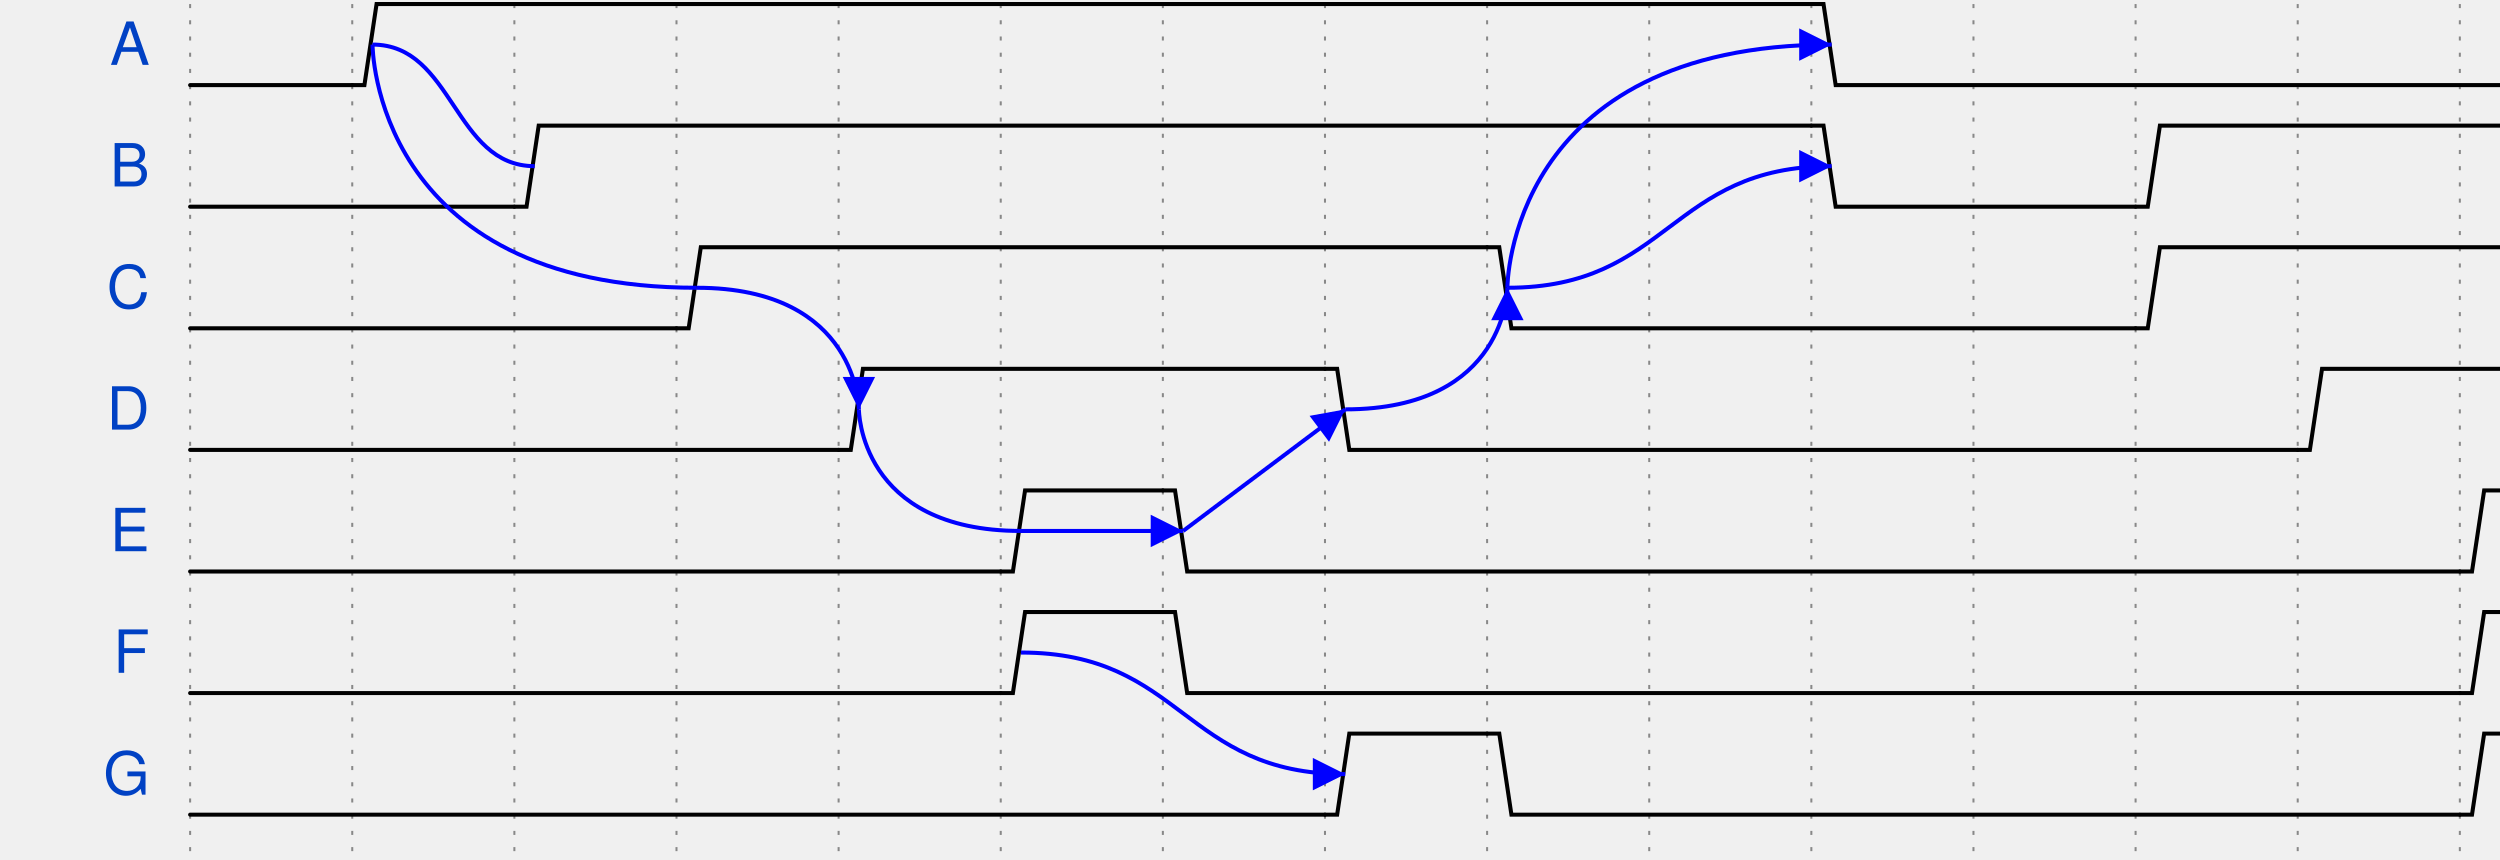
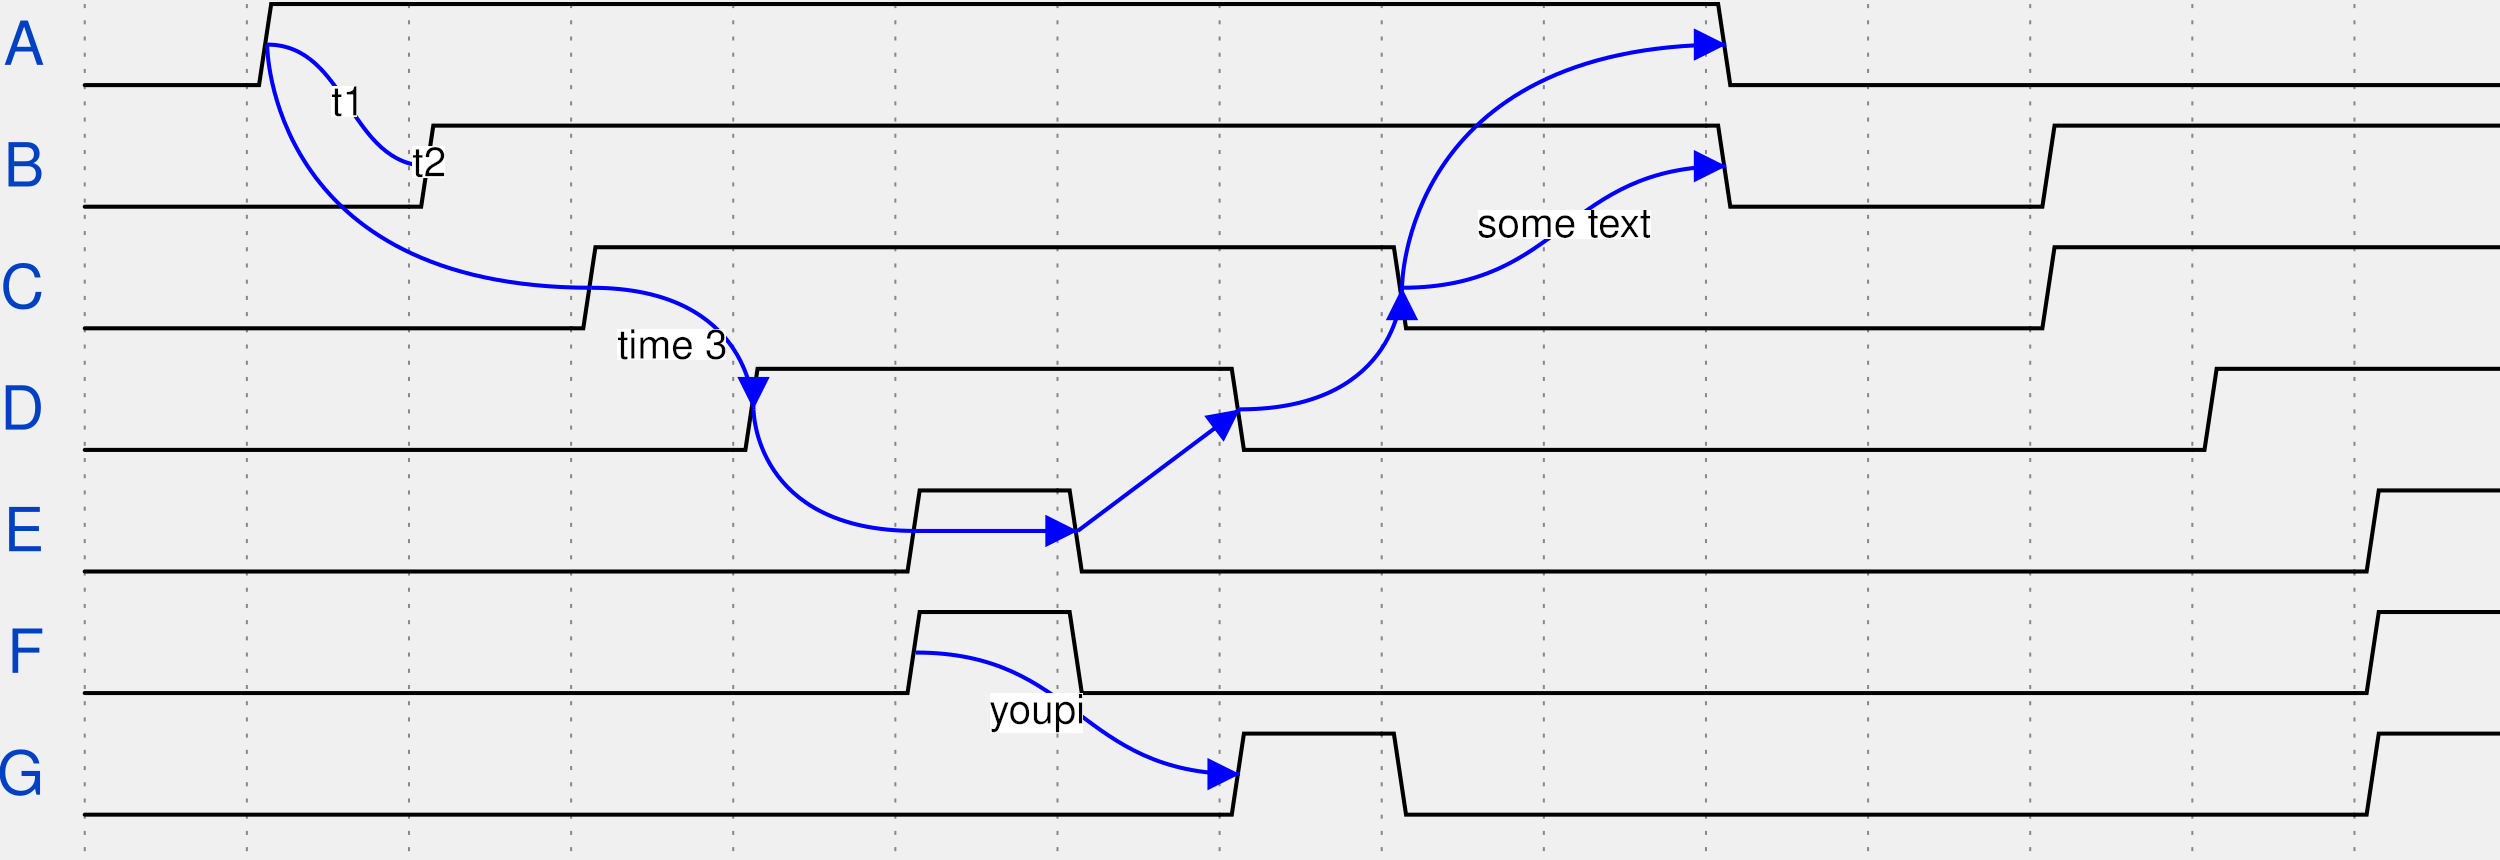
- <svg xmlns="http://www.w3.org/2000/svg" width="611" height="210.0" viewBox="-1 -1 613 212.0">
+ <svg xmlns="http://www.w3.org/2000/svg" width="611" height="210.0" viewBox="-1 -1 613 212.0" overflow="hidden">
  <style>
- text{font-size:11pt;
+ text{font-size:15px;
    font-style:normal;
    font-variant:normal;
    font-weight:normal;
    font-stretch:normal;
    text-align:center;
    fill-opacity:1;
-     font-family:Helvetica}
+     font-family:helvetica}
.muted{fill:#aaa}
.warning{fill:#f6b900}
.error{fill:#f60000}
.info{fill:#0041c4}
.success{fill:#00ab00}
.h1{font-size:33pt;font-weight:bold}
.h2{font-size:27pt;font-weight:bold}
.h3{font-size:20pt;font-weight:bold}
.h4{font-size:14pt;font-weight:bold}
.h5{font-size:11pt;font-weight:bold}
.h6{font-size:8pt;font-weight:bold}
.path{fill:none;
    stroke:#000;
    stroke-width:1;
    stroke-linecap:round;
    stroke-linejoin:miter;
    stroke-miterlimit:4;
    stroke-opacity:1;
    stroke-dasharray:none}
.stripe{fill:none;
    stroke:#000;
    stroke-width:0.5;
    stroke-linecap:round;
    stroke-linejoin:miter;
    stroke-miterlimit:4;
    stroke-opacity:1;
    stroke-dasharray:none}
.arrow{fill:#000000;fill-opacity:1;stroke:none}
.hide{fill:#ffffff;fill-opacity:1;stroke:2}
.s3 &gt; polygon {fill:#ffffb4;fill-opacity:1,stroke:none}
.s4 &gt; polygon {fill:#ffe0b9;fill-opacity:1,stroke:none}
.s5 &gt; polygon {fill:#b9e0ff;fill-opacity:1,stroke:none}
.ticks {stroke: rgb(136, 136, 136); stroke-width: 0.5; stroke-dasharray: 1,3;}
.edges {fill:none;stroke:#00F;stroke-width:1}
.edges.arrowhead {marker-start:url(#arrow); overflow:visible;}
.edges.arrowtail {marker-end:url(#arrow); overflow:visible;}
+ .edges + text {font-size:10px; filter: url(#solid); transform: translate(0, 2.5px);}
</style>
  <defs>
    <pattern id="diagonalHatch" width="5" height="5" patternTransform="rotate(45 0 0)" patternUnits="userSpaceOnUse">
      <line x1="0" y1="0" x2="0" y2="5" style="stroke:black; stroke-width:1" />
    </pattern>
    <marker id="arrow" viewBox="0 0 10 10" refX="10" refY="5" markerWidth="8" markerHeight="8" orient="auto-start-reverse" style="fill:#00F;">
      <path d="M 0 0 L 10 5 L 0 10 z" />
    </marker>
+     <filter x="0" y="0" width="1" height="1" id="solid">
+       <feFlood flood-color="white" />
+       <feComposite in="SourceGraphic" />
+     </filter>
  </defs>
  <g id="a">
-     <g id="ticks_12" transform="translate(44, 0)">
+     <g id="ticks_13" transform="translate(18, 0)">
      <path d="m0,0 0,210.0" class="ticks" />
      <path d="m40,0 0,210.0" class="ticks" />
      <path d="m80,0 0,210.0" class="ticks" />
      <path d="m120,0 0,210.0" class="ticks" />
      <path d="m160,0 0,210.0" class="ticks" />
      <path d="m200,0 0,210.0" class="ticks" />
      <path d="m240,0 0,210.0" class="ticks" />
      <path d="m280,0 0,210.0" class="ticks" />
      <path d="m320,0 0,210.0" class="ticks" />
      <path d="m360,0 0,210.0" class="ticks" />
      <path d="m400,0 0,210.0" class="ticks" />
      <path d="m440,0 0,210.0" class="ticks" />
      <path d="m480,0 0,210.0" class="ticks" />
      <path d="m520,0 0,210.0" class="ticks" />
      <path d="m560,0 0,210.0" class="ticks" />
    </g>
-     <g id="A" transform="translate(44, 0)">
+     <g id="A" transform="translate(18, 0)">
      <text x="-10" y="15" class="info" text-anchor="end" xml:space="preserve">A</text>
      <g data-symbol="BRICKS.zero" transform="translate(0, 0)" class="s">
        <path d="M0,20 L3,20 L6,20 L40.0,20" class="path" />
      </g>
      <g data-symbol="BRICKS.one" transform="translate(40, 0)" class="s">
        <path d="M0,20 L3,20 L6,0 L360,0" class="path" />
      </g>
      <g data-symbol="BRICKS.zero" transform="translate(400, 0)" class="s">
        <path d="M0,0 L3,0 L6,20 L200,20" class="path" />
      </g>
    </g>
-     <g id="B" transform="translate(44, 30.0)">
+     <g id="B" transform="translate(18, 30.0)">
      <text x="-10" y="15" class="info" text-anchor="end" xml:space="preserve">B</text>
      <g data-symbol="BRICKS.zero" transform="translate(0, 0)" class="s">
        <path d="M0,20 L3,20 L6,20 L80.0,20" class="path" />
      </g>
      <g data-symbol="BRICKS.one" transform="translate(80, 0)" class="s">
        <path d="M0,20 L3,20 L6,0 L320,0" class="path" />
      </g>
      <g data-symbol="BRICKS.zero" transform="translate(400, 0)" class="s">
        <path d="M0,0 L3,0 L6,20 L80,20" class="path" />
      </g>
      <g data-symbol="BRICKS.one" transform="translate(480, 0)" class="s">
        <path d="M0,20 L3,20 L6,0 L120,0" class="path" />
      </g>
    </g>
-     <g id="C" transform="translate(44, 60.0)">
+     <g id="C" transform="translate(18, 60.0)">
      <text x="-10" y="15" class="info" text-anchor="end" xml:space="preserve">C</text>
      <g data-symbol="BRICKS.zero" transform="translate(0, 0)" class="s">
        <path d="M0,20 L3,20 L6,20 L120.0,20" class="path" />
      </g>
      <g data-symbol="BRICKS.one" transform="translate(120, 0)" class="s">
        <path d="M0,20 L3,20 L6,0 L200,0" class="path" />
      </g>
      <g data-symbol="BRICKS.zero" transform="translate(320, 0)" class="s">
        <path d="M0,0 L3,0 L6,20 L160,20" class="path" />
      </g>
      <g data-symbol="BRICKS.one" transform="translate(480, 0)" class="s">
        <path d="M0,20 L3,20 L6,0 L120,0" class="path" />
      </g>
    </g>
-     <g id="D" transform="translate(44, 90.0)">
+     <g id="D" transform="translate(18, 90.0)">
      <text x="-10" y="15" class="info" text-anchor="end" xml:space="preserve">D</text>
      <g data-symbol="BRICKS.zero" transform="translate(0, 0)" class="s">
        <path d="M0,20 L3,20 L6,20 L160.0,20" class="path" />
      </g>
      <g data-symbol="BRICKS.one" transform="translate(160, 0)" class="s">
        <path d="M0,20 L3,20 L6,0 L120,0" class="path" />
      </g>
      <g data-symbol="BRICKS.zero" transform="translate(280, 0)" class="s">
        <path d="M0,0 L3,0 L6,20 L240,20" class="path" />
      </g>
      <g data-symbol="BRICKS.one" transform="translate(520, 0)" class="s">
        <path d="M0,20 L3,20 L6,0 L80,0" class="path" />
      </g>
    </g>
-     <g id="E" transform="translate(44, 120.0)">
+     <g id="E" transform="translate(18, 120.0)">
      <text x="-10" y="15" class="info" text-anchor="end" xml:space="preserve">E</text>
      <g data-symbol="BRICKS.zero" transform="translate(0, 0)" class="s">
        <path d="M0,20 L3,20 L6,20 L200.0,20" class="path" />
      </g>
      <g data-symbol="BRICKS.one" transform="translate(200, 0)" class="s">
        <path d="M0,20 L3,20 L6,0 L40,0" class="path" />
      </g>
      <g data-symbol="BRICKS.zero" transform="translate(240, 0)" class="s">
        <path d="M0,0 L3,0 L6,20 L320,20" class="path" />
      </g>
      <g data-symbol="BRICKS.one" transform="translate(560, 0)" class="s">
        <path d="M0,20 L3,20 L6,0 L40,0" class="path" />
      </g>
    </g>
-     <g id="F" transform="translate(44, 150.0)">
+     <g id="F" transform="translate(18, 150.0)">
      <text x="-10" y="15" class="info" text-anchor="end" xml:space="preserve">F</text>
      <g data-symbol="BRICKS.zero" transform="translate(0, 0)" class="s">
        <path d="M0,20 L3,20 L6,20 L200.0,20" class="path" />
      </g>
      <g data-symbol="BRICKS.one" transform="translate(200, 0)" class="s">
        <path d="M0,20 L3,20 L6,0 L40,0" class="path" />
      </g>
      <g data-symbol="BRICKS.zero" transform="translate(240, 0)" class="s">
        <path d="M0,0 L3,0 L6,20 L320,20" class="path" />
      </g>
      <g data-symbol="BRICKS.one" transform="translate(560, 0)" class="s">
        <path d="M0,20 L3,20 L6,0 L40,0" class="path" />
      </g>
    </g>
-     <g id="G" transform="translate(44, 180.0)">
+     <g id="G" transform="translate(18, 180.0)">
      <text x="-10" y="15" class="info" text-anchor="end" xml:space="preserve">G</text>
      <g data-symbol="BRICKS.zero" transform="translate(0, 0)" class="s">
        <path d="M0,20 L3,20 L6,20 L280.0,20" class="path" />
      </g>
      <g data-symbol="BRICKS.one" transform="translate(280, 0)" class="s">
        <path d="M0,20 L3,20 L6,0 L40,0" class="path" />
      </g>
      <g data-symbol="BRICKS.zero" transform="translate(320, 0)" class="s">
        <path d="M0,0 L3,0 L6,20 L240,20" class="path" />
      </g>
      <g data-symbol="BRICKS.one" transform="translate(560, 0)" class="s">
        <path d="M0,20 L3,20 L6,0 L40,0" class="path" />
      </g>
    </g>
  </g>
-   <g id="edges" transform="translate(44, 0)">
-     <path d="M45.0,10.0 C65.0,10.0 65.0,40.0 85.0,40.0" class="edges " />
-     <path d="M125.0,70.0 C45.0,70.0 45.0,10.0 45.0,10.0" class="edges " />
-     <path d="M125.0,70.0 C165.0,70.0 165.0,100.0 165.0,100.0" class="edges arrowtail " />
-     <path d="M165.0,100.0 C165.0,100.0 165.0,130.0 205.0,130.0" class="edges " />
-     <path d="M205.0,130.0 C225.0,130.0 225.0,130.0 245.0,130.0" class="edges arrowtail " />
-     <path d="M245.0,130.0 L285.0,100.0" class="edges arrowtail " />
-     <path d="M285.0,100.0 C325.0,100.0 325.0,70.0 325.0,70.0" class="edges arrowtail " />
-     <path d="M325.0,70.0 C365.0,70.0 365.0,40.0 405.0,40.0" class="edges arrowtail " />
-     <path d="M325.0,70.0 C325.0,70.0 325.0,10.0 405.0,10.0" class="edges arrowtail " />
-     <path d="M205.0,160.0 C245.0,160.0 245.0,190.0 285.0,190.0" class="edges arrowtail " />
+   <g id="edges" transform="translate(18, 0)">
+     <g id="edge_0">
+       <path d="M45.0,10.0 C65.0,10.0 65.0,40.0 85.0,40.0" class="edges " />
+       <text x="65.0" y="25.0" text-anchor="middle">t1</text>
+     </g>
+     <g id="edge_1">
+       <path d="M125.0,70.0 C45.0,70.0 45.0,10.0 45.0,10.0" class="edges " />
+       <text x="85.0" y="40.0" text-anchor="middle">t2</text>
+     </g>
+     <g id="edge_2">
+       <path d="M125.0,70.0 C165.0,70.0 165.0,100.0 165.0,100.0" class="edges arrowtail " />
+       <text x="145.0" y="85.0" text-anchor="middle">time 3</text>
+     </g>
+     <g id="edge_3">
+       <path d="M165.0,100.0 C165.0,100.0 165.0,130.0 205.0,130.0" class="edges " />
+       <text x="185.0" y="115.0" text-anchor="middle" />
+     </g>
+     <g id="edge_4">
+       <path d="M205.0,130.0 C225.0,130.0 225.0,130.0 245.0,130.0" class="edges arrowtail " />
+       <text x="225.0" y="130.0" text-anchor="middle" />
+     </g>
+     <g id="edge_5">
+       <path d="M245.0,130.0 L285.0,100.0" class="edges arrowtail " />
+       <text x="265.0" y="115.0" text-anchor="middle" />
+     </g>
+     <g id="edge_6">
+       <path d="M285.0,100.0 C325.0,100.0 325.0,70.0 325.0,70.0" class="edges arrowtail " />
+       <text x="305.0" y="85.0" text-anchor="middle" />
+     </g>
+     <g id="edge_7">
+       <path d="M325.0,70.0 C365.0,70.0 365.0,40.0 405.0,40.0" class="edges arrowtail " />
+       <text x="365.0" y="55.0" text-anchor="middle">some text</text>
+     </g>
+     <g id="edge_8">
+       <path d="M325.0,70.0 C325.0,70.0 325.0,10.0 405.0,10.0" class="edges arrowtail " />
+       <text x="365.0" y="40.0" text-anchor="middle" />
+     </g>
+     <g id="edge_9">
+       <path d="M205.0,160.0 C245.0,160.0 245.0,190.0 285.0,190.0" class="edges arrowtail " />
+       <text x="235.0" y="175.0" text-anchor="middle">youpi</text>
+     </g>
  </g>
</svg>
